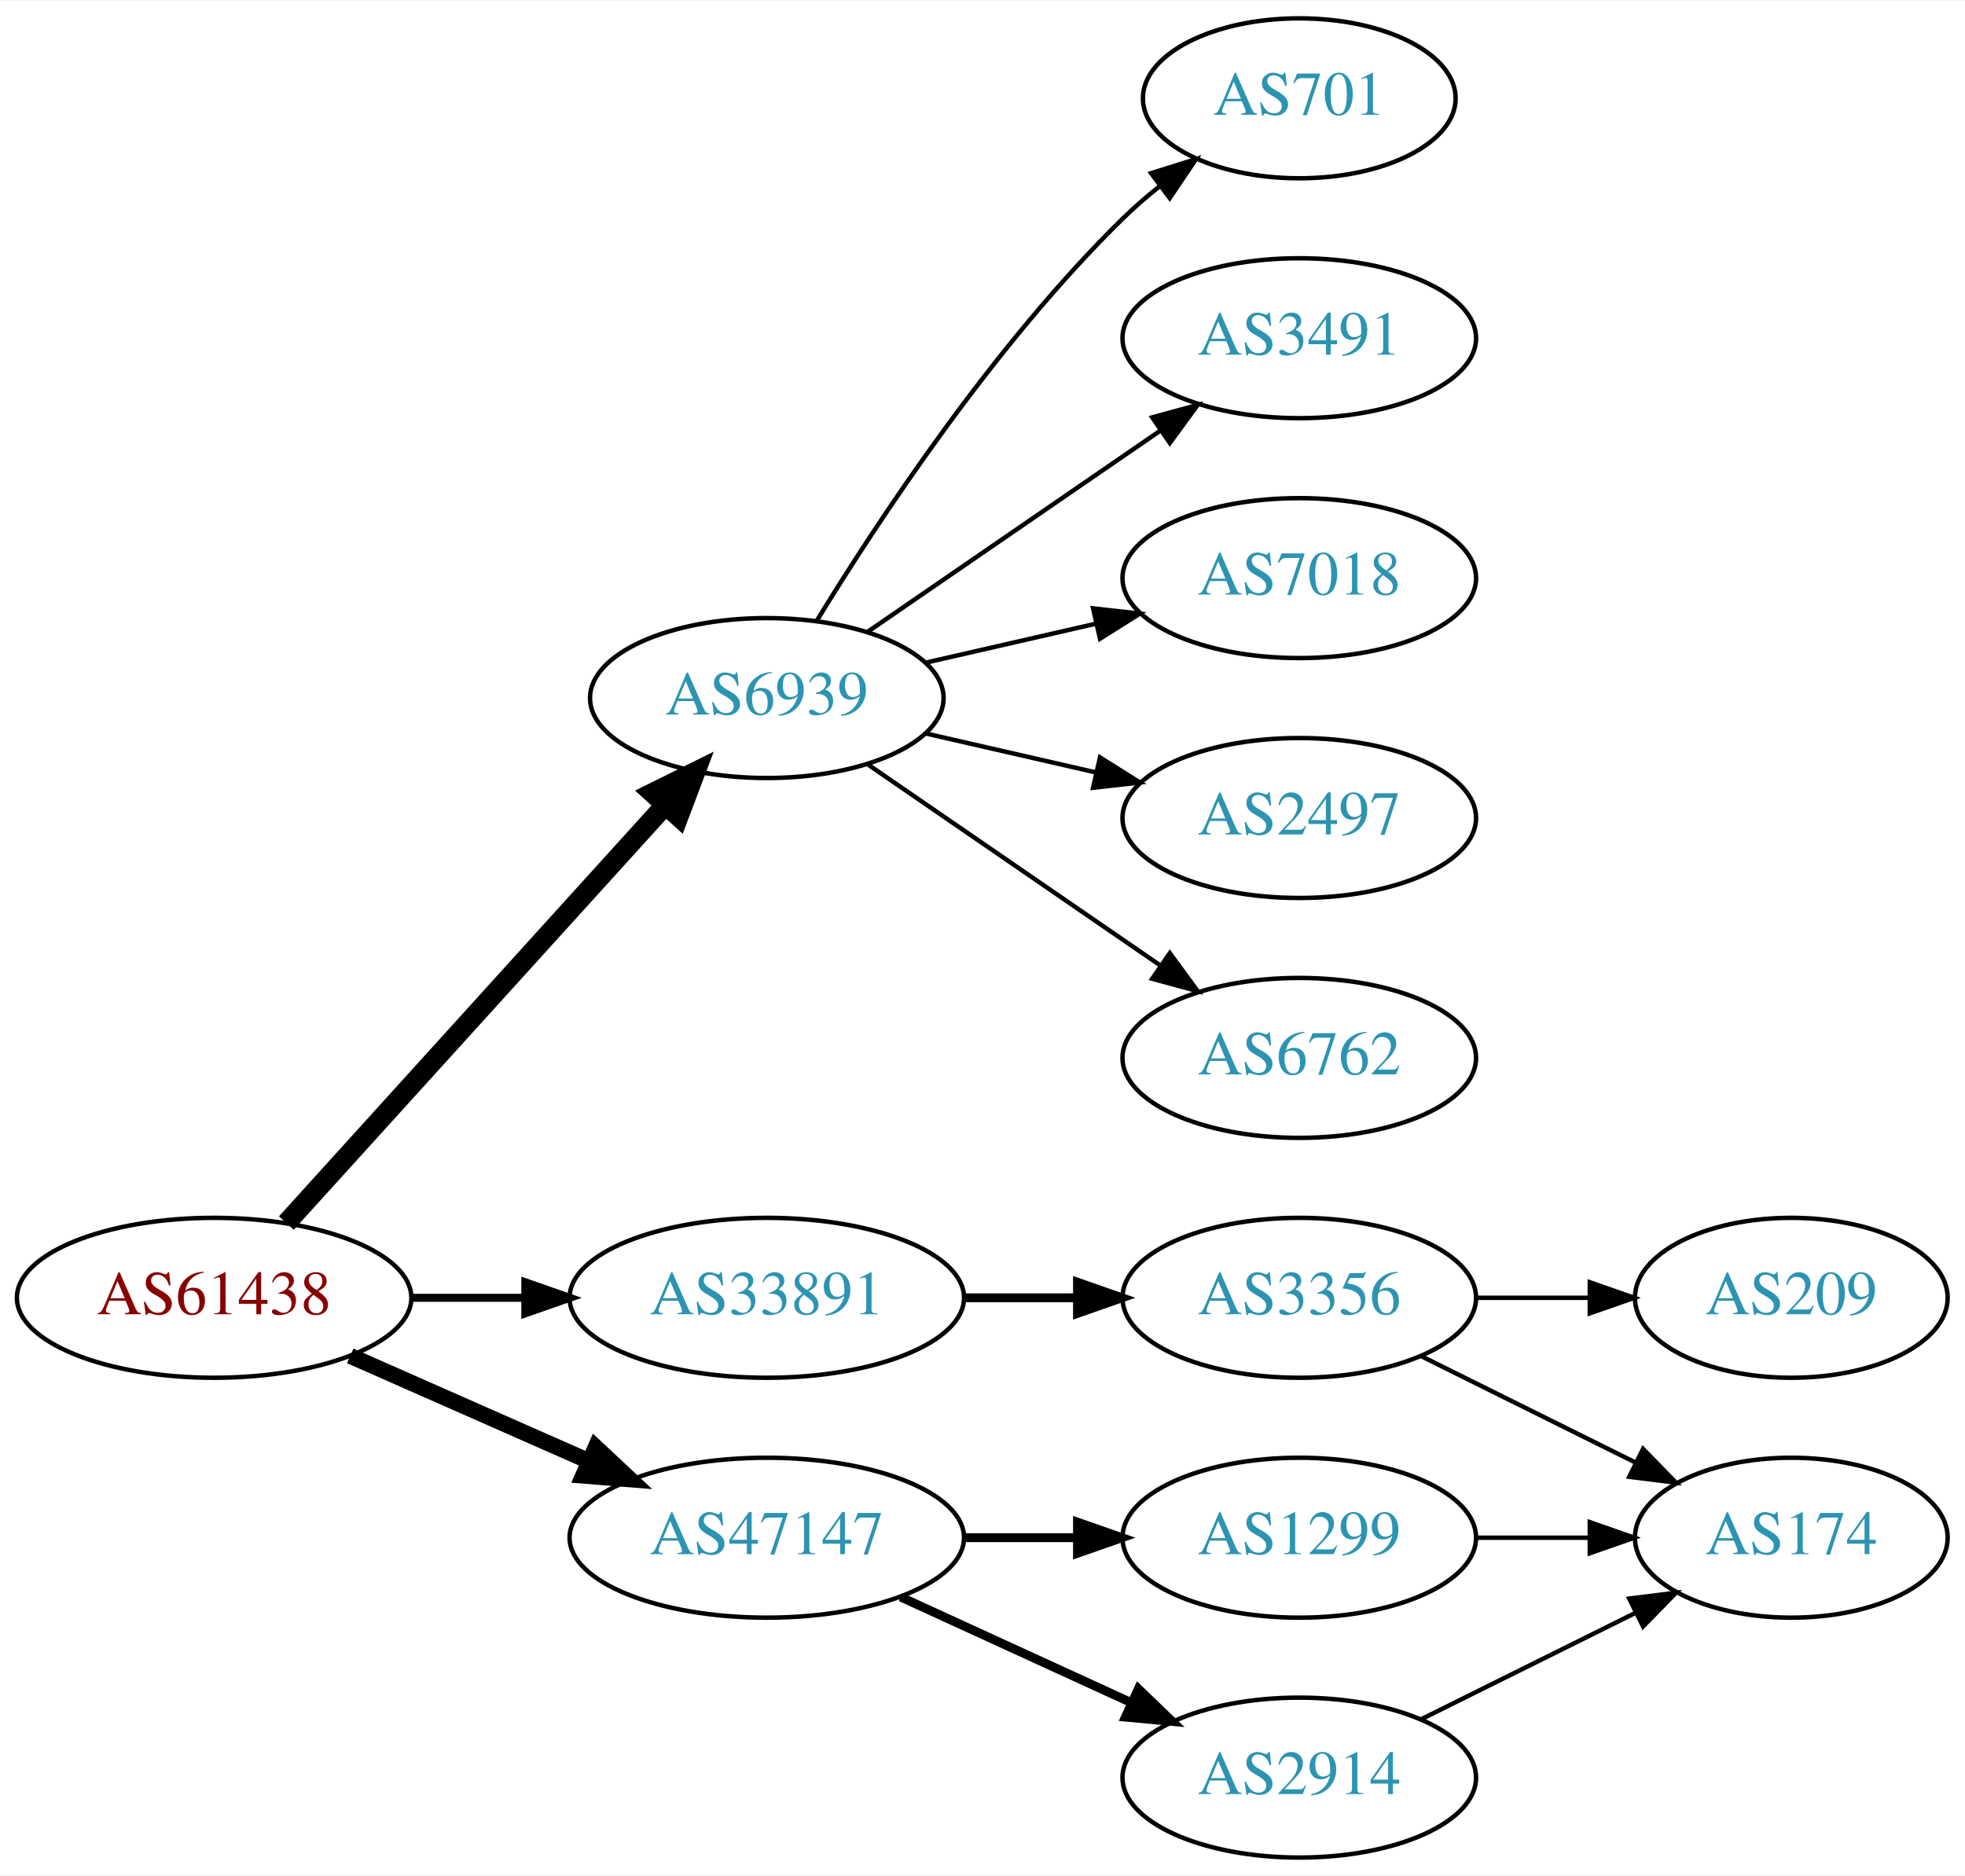
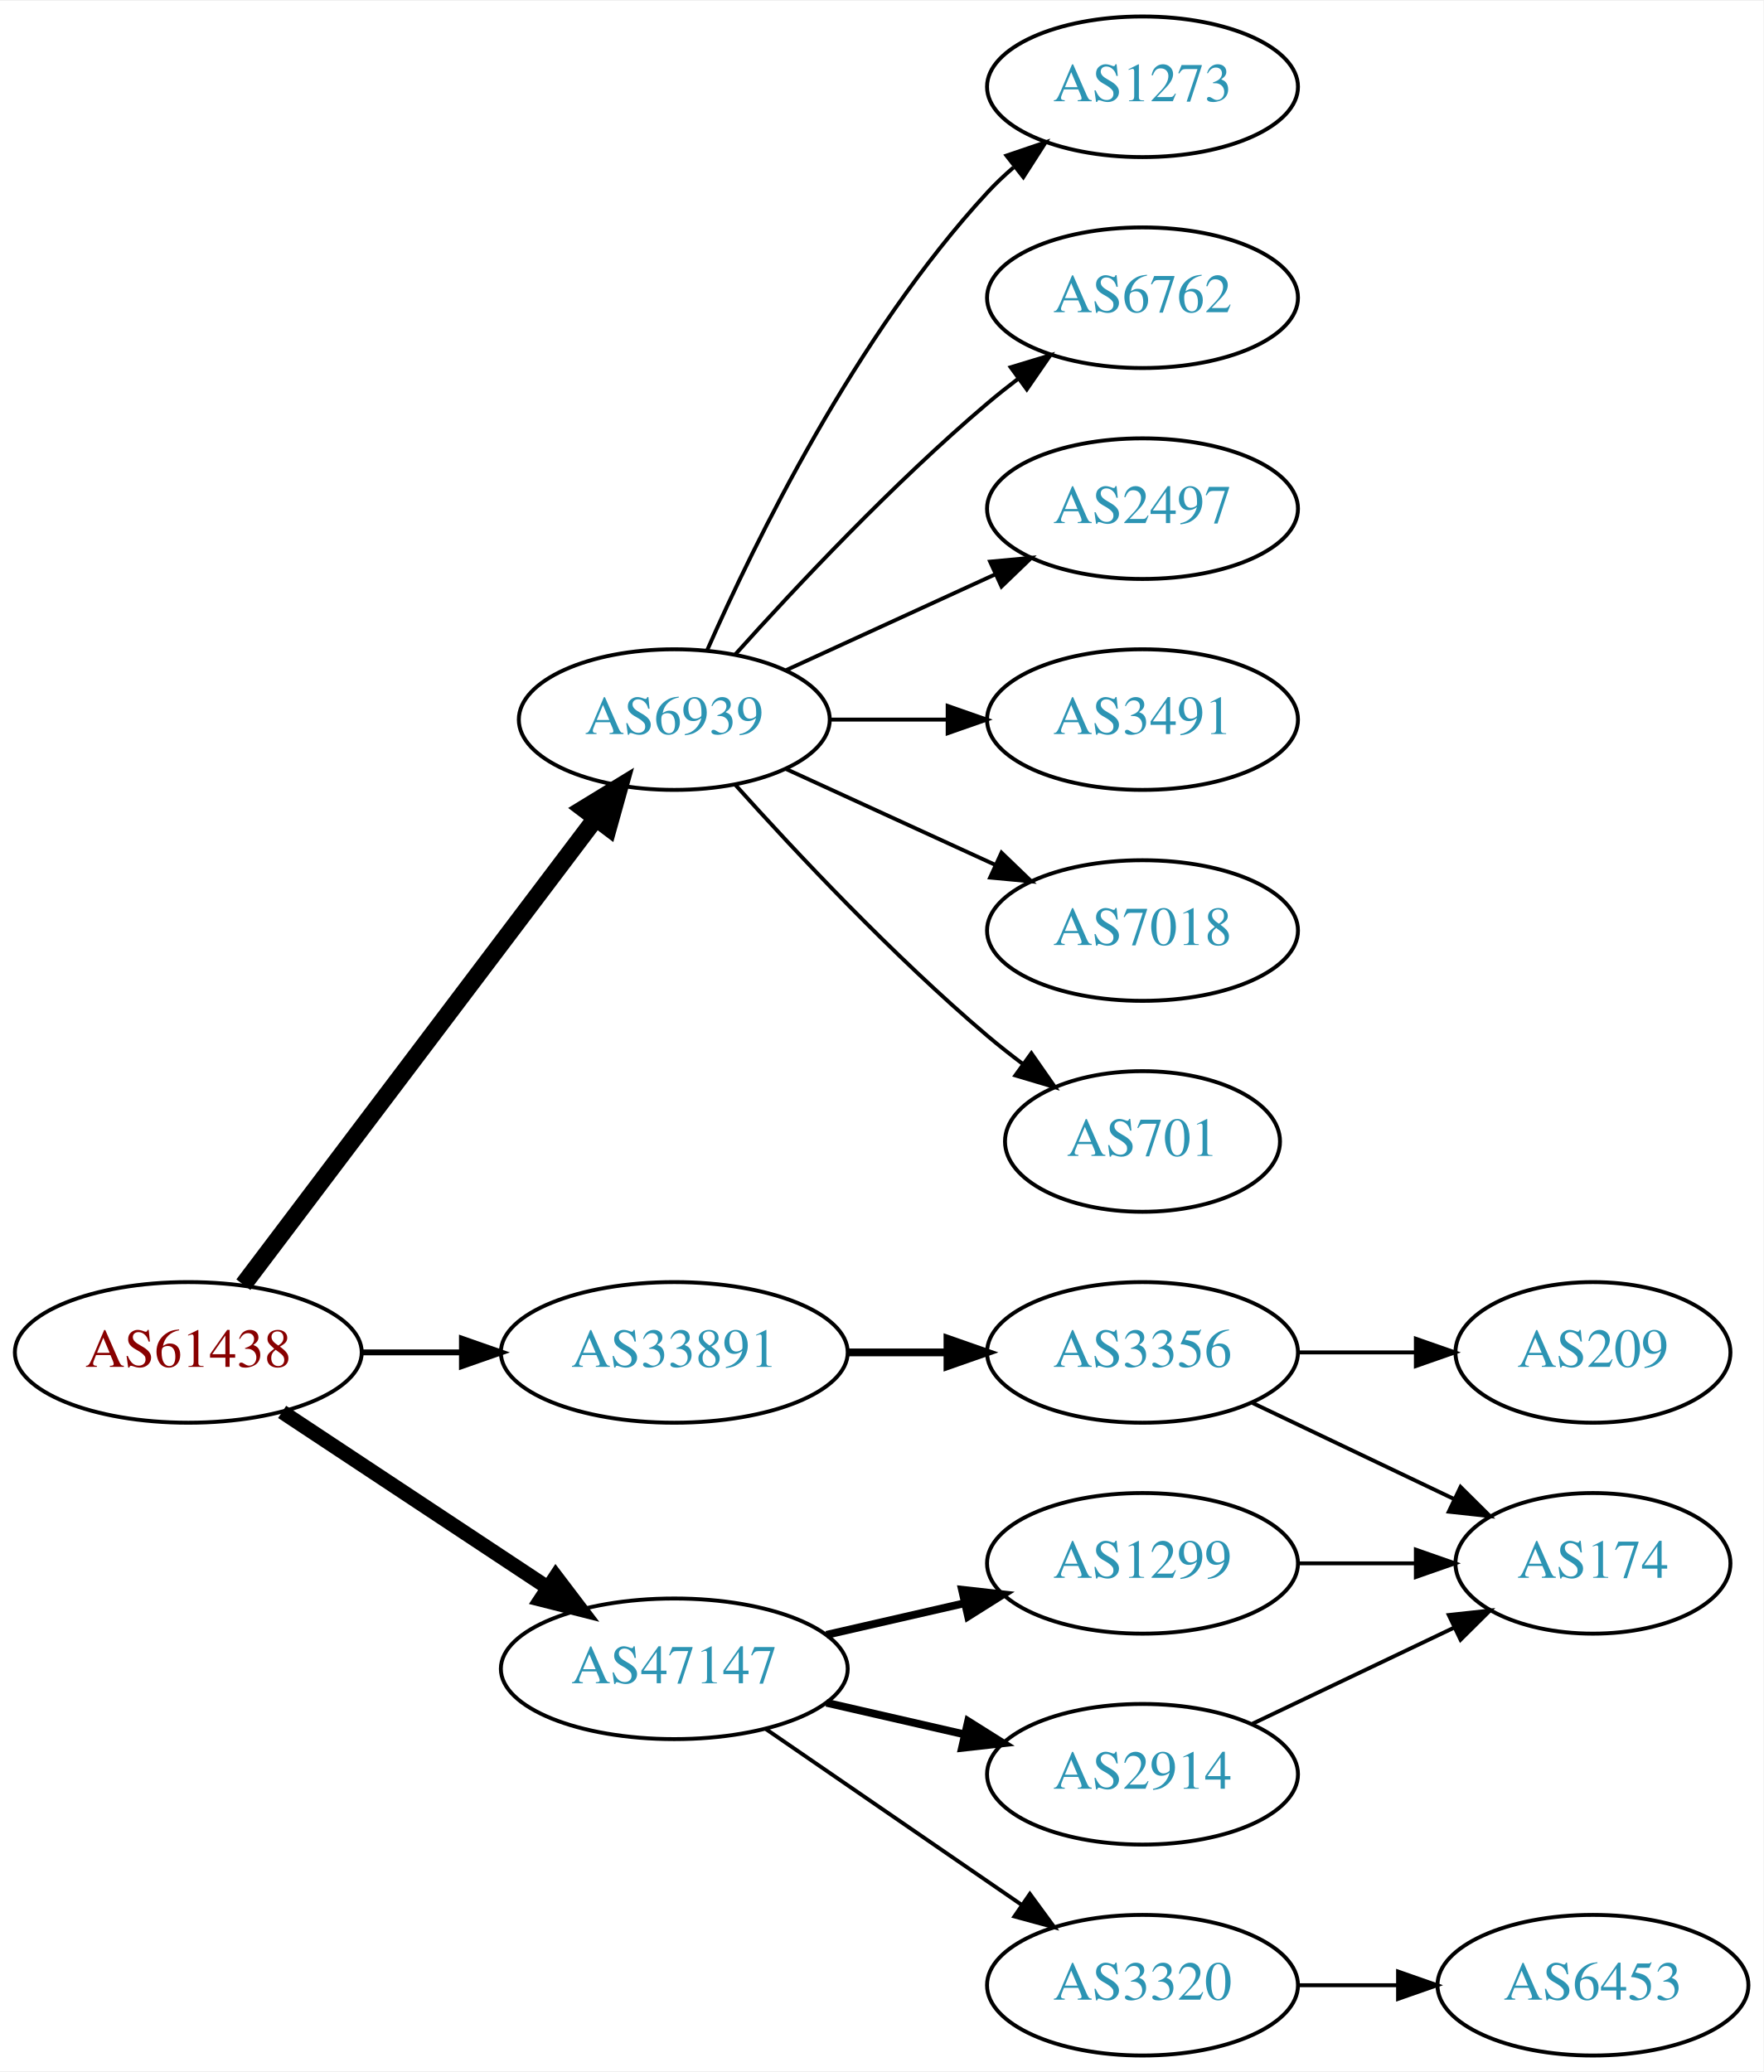
- <svg xmlns="http://www.w3.org/2000/svg" xmlns:xlink="http://www.w3.org/1999/xlink" width="442pt" height="422pt" viewBox="0.00 0.00 442.27 422.00">
-   <g id="graph0" class="graph" transform="scale(1 1) rotate(0) translate(4 418)">
-     <polygon fill="white" stroke="none" points="-4,4 -4,-418 438.271,-418 438.271,4 -4,4" />
+ <svg xmlns="http://www.w3.org/2000/svg" xmlns:xlink="http://www.w3.org/1999/xlink" width="451pt" height="530pt" viewBox="0.00 0.00 451.37 530.00">
+   <g id="graph0" class="graph" transform="scale(1 1) rotate(0) translate(4 526)">
+     <polygon fill="white" stroke="none" points="-4,4 -4,-526 447.37,-526 447.37,4 -4,4" />
    <g id="node1" class="node">
      <g id="a_node1">
        <a xlink:href="/asn/61438" xlink:title="AS61438 ~ ip-it consult GmbH [AT]">
-           <ellipse fill="#ffffff" stroke="black" cx="44.196" cy="-126" rx="44.393" ry="18" />
-           <text text-anchor="middle" x="44.196" y="-122.3" font-family="Times,serif" font-size="14.00" fill="#880000">AS61438</text>
+           <ellipse fill="#ffffff" stroke="black" cx="44.196" cy="-180" rx="44.393" ry="18" />
+           <text text-anchor="middle" x="44.196" y="-176.3" font-family="Times,serif" font-size="14.00" fill="#880000">AS61438</text>
        </a>
      </g>
    </g>
    <g id="node2" class="node">
      <g id="a_node2">
        <a xlink:href="/asn/6939" xlink:title="AS6939 ~ Hurricane Electric LLC [US]">
-           <ellipse fill="#ffffff" stroke="black" cx="168.588" cy="-261" rx="39.794" ry="18" />
-           <text text-anchor="middle" x="168.588" y="-257.3" font-family="Times,serif" font-size="14.00" fill="#2c94b3">AS6939</text>
+           <ellipse fill="#ffffff" stroke="black" cx="168.588" cy="-342" rx="39.794" ry="18" />
+           <text text-anchor="middle" x="168.588" y="-338.3" font-family="Times,serif" font-size="14.00" fill="#2c94b3">AS6939</text>
        </a>
      </g>
    </g>
    <g id="edge1" class="edge">
-       <path fill="none" stroke="black" stroke-width="4.5" d="M60.45,-142.825C81.913,-166.499 121.144,-209.771 145.711,-236.87" />
-       <polygon fill="black" stroke="black" stroke-width="4.5" points="142.893,-239.623 152.527,-244.387 148.727,-234.334 142.893,-239.623" />
+       <path fill="none" stroke="black" stroke-width="4.5" d="M58.294,-197.337C79.919,-225.96 123.19,-283.233 148.312,-316.486" />
+       <polygon fill="black" stroke="black" stroke-width="4.5" points="145.415,-319.183 154.584,-324.788 151.698,-314.435 145.415,-319.183" />
    </g>
    <g id="node3" class="node">
      <g id="a_node3">
        <a xlink:href="/asn/33891" xlink:title="AS33891 ~ CORE-BACKBONE GMBH GLOBAL NETWORK [DE]">
-           <ellipse fill="#ffffff" stroke="black" cx="168.588" cy="-126" rx="44.393" ry="18" />
-           <text text-anchor="middle" x="168.588" y="-122.3" font-family="Times,serif" font-size="14.00" fill="#2c94b3">AS33891</text>
+           <ellipse fill="#ffffff" stroke="black" cx="168.588" cy="-180" rx="44.393" ry="18" />
+           <text text-anchor="middle" x="168.588" y="-176.3" font-family="Times,serif" font-size="14.00" fill="#2c94b3">AS33891</text>
        </a>
      </g>
    </g>
    <g id="edge2" class="edge">
-       <path fill="none" stroke="black" stroke-width="1.8" d="M88.692,-126C96.898,-126 105.569,-126 114.041,-126" />
-       <polygon fill="black" stroke="black" stroke-width="1.8" points="114.233,-129.5 124.233,-126 114.233,-122.5 114.233,-129.5" />
+       <path fill="none" stroke="black" stroke-width="1.5" d="M88.692,-180C96.898,-180 105.569,-180 114.041,-180" />
+       <polygon fill="black" stroke="black" stroke-width="1.5" points="114.233,-183.5 124.233,-180 114.233,-176.5 114.233,-183.5" />
    </g>
    <g id="node4" class="node">
      <g id="a_node4">
        <a xlink:href="/asn/47147" xlink:title="AS47147 ~ ANEXIA Internetdienstleistungs GmbH [AT]">
-           <ellipse fill="#ffffff" stroke="black" cx="168.588" cy="-72" rx="44.393" ry="18" />
-           <text text-anchor="middle" x="168.588" y="-68.3" font-family="Times,serif" font-size="14.00" fill="#2c94b3">AS47147</text>
+           <ellipse fill="#ffffff" stroke="black" cx="168.588" cy="-99" rx="44.393" ry="18" />
+           <text text-anchor="middle" x="168.588" y="-95.3" font-family="Times,serif" font-size="14.00" fill="#2c94b3">AS47147</text>
        </a>
      </g>
    </g>
    <g id="edge3" class="edge">
-       <path fill="none" stroke="black" stroke-width="3.6" d="M74.824,-112.928C90.941,-105.817 111.081,-96.931 128.473,-89.258" />
-       <polygon fill="black" stroke="black" stroke-width="3.6" points="130.073,-92.377 137.809,-85.139 127.247,-85.973 130.073,-92.377" />
+       <path fill="none" stroke="black" stroke-width="3.75" d="M68.217,-164.765C87.449,-152.037 115.056,-133.766 136.294,-119.711" />
+       <polygon fill="black" stroke="black" stroke-width="3.75" points="138.263,-122.605 144.67,-114.167 134.4,-116.767 138.263,-122.605" />
    </g>
    <g id="node5" class="node">
      <g id="a_node5">
-         <a xlink:href="/asn/701" xlink:title="AS701 ~ UUNET [US]">
-           <ellipse fill="#ffffff" stroke="black" cx="288.431" cy="-396" rx="35.194" ry="18" />
-           <text text-anchor="middle" x="288.431" y="-392.3" font-family="Times,serif" font-size="14.00" fill="#2c94b3">AS701</text>
+         <a xlink:href="/asn/1273" xlink:title="AS1273 ~ Vodafone Group PLC [EU]">
+           <ellipse fill="#ffffff" stroke="black" cx="288.431" cy="-504" rx="39.794" ry="18" />
+           <text text-anchor="middle" x="288.431" y="-500.3" font-family="Times,serif" font-size="14.00" fill="#2c94b3">AS1273</text>
        </a>
      </g>
    </g>
    <g id="edge4" class="edge">
-       <path fill="none" stroke="black" d="M179.854,-278.44C193.662,-300.991 219.851,-340.722 248.784,-369 251.32,-371.478 254.103,-373.89 256.979,-376.188" />
-       <polygon fill="black" stroke="black" points="255.088,-379.144 265.195,-382.321 259.275,-373.535 255.088,-379.144" />
+       <path fill="none" stroke="black" d="M177.004,-359.761C189.072,-387.183 215.044,-440.473 248.784,-477 250.815,-479.198 253.054,-481.319 255.4,-483.34" />
+       <polygon fill="black" stroke="black" points="253.612,-486.386 263.644,-489.794 257.927,-480.874 253.612,-486.386" />
    </g>
    <g id="node6" class="node">
      <g id="a_node6">
+         <a xlink:href="/asn/6762" xlink:title="AS6762 ~ TELECOM ITALIA SPARKLE S.p.A. [IT]">
+           <ellipse fill="#ffffff" stroke="black" cx="288.431" cy="-450" rx="39.794" ry="18" />
+           <text text-anchor="middle" x="288.431" y="-446.3" font-family="Times,serif" font-size="14.00" fill="#2c94b3">AS6762</text>
+         </a>
+       </g>
+     </g>
+     <g id="edge5" class="edge">
+       <path fill="none" stroke="black" d="M184.234,-358.725C199.535,-375.765 224.632,-402.523 248.784,-423 251.281,-425.117 253.942,-427.232 256.653,-429.293" />
+       <polygon fill="black" stroke="black" points="254.69,-432.194 264.83,-435.266 258.819,-426.541 254.69,-432.194" />
+     </g>
+     <g id="node7" class="node">
+       <g id="a_node7">
+         <a xlink:href="/asn/2497" xlink:title="AS2497 ~ Internet Initiative Japan Inc. [JP]">
+           <ellipse fill="#ffffff" stroke="black" cx="288.431" cy="-396" rx="39.794" ry="18" />
+           <text text-anchor="middle" x="288.431" y="-392.3" font-family="Times,serif" font-size="14.00" fill="#2c94b3">AS2497</text>
+         </a>
+       </g>
+     </g>
+     <g id="edge6" class="edge">
+       <path fill="none" stroke="black" d="M197.217,-354.661C213.174,-361.973 233.445,-371.261 250.727,-379.181" />
+       <polygon fill="black" stroke="black" points="249.426,-382.435 259.975,-383.419 252.342,-376.071 249.426,-382.435" />
+     </g>
+     <g id="node8" class="node">
+       <g id="a_node8">
        <a xlink:href="/asn/3491" xlink:title="AS3491 ~ PCCW Global, Inc. [US]">
          <ellipse fill="#ffffff" stroke="black" cx="288.431" cy="-342" rx="39.794" ry="18" />
          <text text-anchor="middle" x="288.431" y="-338.3" font-family="Times,serif" font-size="14.00" fill="#2c94b3">AS3491</text>
        </a>
      </g>
    </g>
-     <g id="edge5" class="edge">
-       <path fill="none" stroke="black" d="M191.202,-275.857C209.691,-288.565 236.505,-306.995 257.134,-321.175" />
-       <polygon fill="black" stroke="black" points="255.331,-324.183 265.555,-326.963 259.296,-318.414 255.331,-324.183" />
-     </g>
-     <g id="node7" class="node">
-       <g id="a_node7">
+     <g id="edge7" class="edge">
+       <path fill="none" stroke="black" d="M208.501,-342C218.054,-342 228.404,-342 238.367,-342" />
+       <polygon fill="black" stroke="black" points="238.559,-345.5 248.559,-342 238.559,-338.5 238.559,-345.5" />
+     </g>
+     <g id="node9" class="node">
+       <g id="a_node9">
        <a xlink:href="/asn/7018" xlink:title="AS7018 ~ AT&amp;T Services, Inc. [US]">
          <ellipse fill="#ffffff" stroke="black" cx="288.431" cy="-288" rx="39.794" ry="18" />
          <text text-anchor="middle" x="288.431" y="-284.3" font-family="Times,serif" font-size="14.00" fill="#2c94b3">AS7018</text>
        </a>
      </g>
    </g>
-     <g id="edge6" class="edge">
-       <path fill="none" stroke="black" d="M204.308,-268.955C216.307,-271.704 229.928,-274.825 242.621,-277.733" />
-       <polygon fill="black" stroke="black" points="242.023,-281.187 252.552,-280.009 243.587,-274.364 242.023,-281.187" />
-     </g>
-     <g id="node8" class="node">
-       <g id="a_node8">
-         <a xlink:href="/asn/2497" xlink:title="AS2497 ~ Internet Initiative Japan Inc. [JP]">
-           <ellipse fill="#ffffff" stroke="black" cx="288.431" cy="-234" rx="39.794" ry="18" />
-           <text text-anchor="middle" x="288.431" y="-230.3" font-family="Times,serif" font-size="14.00" fill="#2c94b3">AS2497</text>
-         </a>
-       </g>
-     </g>
-     <g id="edge7" class="edge">
-       <path fill="none" stroke="black" d="M204.308,-253.045C216.307,-250.296 229.928,-247.175 242.621,-244.267" />
-       <polygon fill="black" stroke="black" points="243.587,-247.636 252.552,-241.991 242.023,-240.813 243.587,-247.636" />
-     </g>
-     <g id="node9" class="node">
-       <g id="a_node9">
-         <a xlink:href="/asn/6762" xlink:title="AS6762 ~ TELECOM ITALIA SPARKLE S.p.A. [IT]">
-           <ellipse fill="#ffffff" stroke="black" cx="288.431" cy="-180" rx="39.794" ry="18" />
-           <text text-anchor="middle" x="288.431" y="-176.3" font-family="Times,serif" font-size="14.00" fill="#2c94b3">AS6762</text>
-         </a>
-       </g>
-     </g>
    <g id="edge8" class="edge">
-       <path fill="none" stroke="black" d="M191.202,-246.143C209.691,-233.435 236.505,-215.005 257.134,-200.825" />
-       <polygon fill="black" stroke="black" points="259.296,-203.586 265.555,-195.037 255.331,-197.817 259.296,-203.586" />
+       <path fill="none" stroke="black" d="M197.217,-329.339C213.174,-322.027 233.445,-312.739 250.727,-304.819" />
+       <polygon fill="black" stroke="black" points="252.342,-307.929 259.975,-300.581 249.426,-301.565 252.342,-307.929" />
    </g>
    <g id="node10" class="node">
      <g id="a_node10">
+         <a xlink:href="/asn/701" xlink:title="AS701 ~ UUNET [US]">
+           <ellipse fill="#ffffff" stroke="black" cx="288.431" cy="-234" rx="35.194" ry="18" />
+           <text text-anchor="middle" x="288.431" y="-230.3" font-family="Times,serif" font-size="14.00" fill="#2c94b3">AS701</text>
+         </a>
+       </g>
+     </g>
+     <g id="edge9" class="edge">
+       <path fill="none" stroke="black" d="M184.234,-325.275C199.535,-308.235 224.632,-281.477 248.784,-261 251.637,-258.582 254.702,-256.167 257.813,-253.831" />
+       <polygon fill="black" stroke="black" points="259.986,-256.578 266.041,-247.884 255.886,-250.905 259.986,-256.578" />
+     </g>
+     <g id="node11" class="node">
+       <g id="a_node11">
        <a xlink:href="/asn/3356" xlink:title="AS3356 ~ Level 3 Parent, LLC [US]">
+           <ellipse fill="#ffffff" stroke="black" cx="288.431" cy="-180" rx="39.794" ry="18" />
+           <text text-anchor="middle" x="288.431" y="-176.3" font-family="Times,serif" font-size="14.00" fill="#2c94b3">AS3356</text>
+         </a>
+       </g>
+     </g>
+     <g id="edge10" class="edge">
+       <path fill="none" stroke="black" stroke-width="2" d="M212.799,-180C221.112,-180 229.875,-180 238.357,-180" />
+       <polygon fill="black" stroke="black" stroke-width="2" points="238.516,-183.5 248.516,-180 238.516,-176.5 238.516,-183.5" />
+     </g>
+     <g id="node14" class="node">
+       <g id="a_node14">
+         <a xlink:href="/asn/3320" xlink:title="AS3320 ~ DTAG [DE]">
+           <ellipse fill="#ffffff" stroke="black" cx="288.431" cy="-18" rx="39.794" ry="18" />
+           <text text-anchor="middle" x="288.431" y="-14.3" font-family="Times,serif" font-size="14.00" fill="#2c94b3">AS3320</text>
+         </a>
+       </g>
+     </g>
+     <g id="edge13" class="edge">
+       <path fill="none" stroke="black" d="M192.031,-83.574C210.612,-70.802 237.173,-52.545 257.553,-38.537" />
+       <polygon fill="black" stroke="black" points="259.609,-41.371 265.867,-32.822 255.643,-35.602 259.609,-41.371" />
+     </g>
+     <g id="node15" class="node">
+       <g id="a_node15">
+         <a xlink:href="/asn/1299" xlink:title="AS1299 ~ Telia Carrier [EU]">
          <ellipse fill="#ffffff" stroke="black" cx="288.431" cy="-126" rx="39.794" ry="18" />
-           <text text-anchor="middle" x="288.431" y="-122.3" font-family="Times,serif" font-size="14.00" fill="#2c94b3">AS3356</text>
-         </a>
-       </g>
-     </g>
-     <g id="edge9" class="edge">
-       <path fill="none" stroke="black" stroke-width="2" d="M212.799,-126C221.112,-126 229.875,-126 238.357,-126" />
-       <polygon fill="black" stroke="black" stroke-width="2" points="238.516,-129.5 248.516,-126 238.516,-122.5 238.516,-129.5" />
+           <text text-anchor="middle" x="288.431" y="-122.3" font-family="Times,serif" font-size="14.00" fill="#2c94b3">AS1299</text>
+         </a>
+       </g>
+     </g>
+     <g id="edge14" class="edge">
+       <path fill="none" stroke="black" stroke-width="2" d="M207.523,-107.692C218.764,-110.267 231.176,-113.111 242.799,-115.774" />
+       <polygon fill="black" stroke="black" stroke-width="2" points="242.232,-119.235 252.761,-118.057 243.795,-112.412 242.232,-119.235" />
+     </g>
+     <g id="node16" class="node">
+       <g id="a_node16">
+         <a xlink:href="/asn/2914" xlink:title="AS2914 ~ NTT America, Inc. [US]">
+           <ellipse fill="#ffffff" stroke="black" cx="288.431" cy="-72" rx="39.794" ry="18" />
+           <text text-anchor="middle" x="288.431" y="-68.3" font-family="Times,serif" font-size="14.00" fill="#2c94b3">AS2914</text>
+         </a>
+       </g>
+     </g>
+     <g id="edge15" class="edge">
+       <path fill="none" stroke="black" stroke-width="2" d="M207.523,-90.308C218.764,-87.733 231.176,-84.889 242.799,-82.226" />
+       <polygon fill="black" stroke="black" stroke-width="2" points="243.795,-85.588 252.761,-79.944 242.232,-78.765 243.795,-85.588" />
+     </g>
+     <g id="node12" class="node">
+       <g id="a_node12">
+         <a xlink:href="/asn/209" xlink:title="AS209 ~ CenturyLink Communications, LLC [US]">
+           <ellipse fill="#ffffff" stroke="black" cx="403.724" cy="-180" rx="35.194" ry="18" />
+           <text text-anchor="middle" x="403.724" y="-176.3" font-family="Times,serif" font-size="14.00" fill="#2c94b3">AS209</text>
+         </a>
+       </g>
+     </g>
+     <g id="edge11" class="edge">
+       <path fill="none" stroke="black" d="M328.103,-180C337.808,-180 348.299,-180 358.262,-180" />
+       <polygon fill="black" stroke="black" points="358.398,-183.5 368.398,-180 358.398,-176.5 358.398,-183.5" />
    </g>
    <g id="node13" class="node">
      <g id="a_node13">
-         <a xlink:href="/asn/1299" xlink:title="AS1299 ~ Telia Carrier [EU]">
-           <ellipse fill="#ffffff" stroke="black" cx="288.431" cy="-72" rx="39.794" ry="18" />
-           <text text-anchor="middle" x="288.431" y="-68.3" font-family="Times,serif" font-size="14.00" fill="#2c94b3">AS1299</text>
+         <a xlink:href="/asn/174" xlink:title="AS174 ~ Cogent Communications [US]">
+           <ellipse fill="#ffffff" stroke="black" cx="403.724" cy="-126" rx="35.194" ry="18" />
+           <text text-anchor="middle" x="403.724" y="-122.3" font-family="Times,serif" font-size="14.00" fill="#2c94b3">AS174</text>
        </a>
      </g>
    </g>
    <g id="edge12" class="edge">
-       <path fill="none" stroke="black" stroke-width="2" d="M212.799,-72C221.112,-72 229.875,-72 238.357,-72" />
-       <polygon fill="black" stroke="black" stroke-width="2" points="238.516,-75.5 248.516,-72 238.516,-68.5 238.516,-75.5" />
-     </g>
-     <g id="node14" class="node">
-       <g id="a_node14">
-         <a xlink:href="/asn/2914" xlink:title="AS2914 ~ NTT America, Inc. [US]">
-           <ellipse fill="#ffffff" stroke="black" cx="288.431" cy="-18" rx="39.794" ry="18" />
-           <text text-anchor="middle" x="288.431" y="-14.3" font-family="Times,serif" font-size="14.00" fill="#2c94b3">AS2914</text>
-         </a>
-       </g>
-     </g>
-     <g id="edge13" class="edge">
-       <path fill="none" stroke="black" stroke-width="2" d="M198.718,-58.652C214.329,-51.498 233.727,-42.609 250.399,-34.969" />
-       <polygon fill="black" stroke="black" stroke-width="2" points="252.218,-37.986 259.851,-30.638 249.302,-31.622 252.218,-37.986" />
-     </g>
-     <g id="node11" class="node">
-       <g id="a_node11">
-         <a xlink:href="/asn/209" xlink:title="AS209 ~ CenturyLink Communications, LLC [US]">
-           <ellipse fill="#ffffff" stroke="black" cx="399.174" cy="-126" rx="35.194" ry="18" />
-           <text text-anchor="middle" x="399.174" y="-122.3" font-family="Times,serif" font-size="14.00" fill="#2c94b3">AS209</text>
-         </a>
-       </g>
-     </g>
-     <g id="edge10" class="edge">
-       <path fill="none" stroke="black" d="M328.382,-126C336.615,-126 345.361,-126 353.777,-126" />
-       <polygon fill="black" stroke="black" points="353.822,-129.5 363.822,-126 353.822,-122.5 353.822,-129.5" />
-     </g>
-     <g id="node12" class="node">
-       <g id="a_node12">
-         <a xlink:href="/asn/174" xlink:title="AS174 ~ Cogent Communications [US]">
-           <ellipse fill="#ffffff" stroke="black" cx="399.174" cy="-72" rx="35.194" ry="18" />
-           <text text-anchor="middle" x="399.174" y="-68.3" font-family="Times,serif" font-size="14.00" fill="#2c94b3">AS174</text>
-         </a>
-       </g>
-     </g>
-     <g id="edge11" class="edge">
-       <path fill="none" stroke="black" d="M315.755,-112.928C330.225,-105.742 348.347,-96.743 363.909,-89.015" />
-       <polygon fill="black" stroke="black" points="365.814,-91.978 373.213,-84.395 362.7,-85.708 365.814,-91.978" />
-     </g>
-     <g id="edge14" class="edge">
-       <path fill="none" stroke="black" d="M328.382,-72C336.615,-72 345.361,-72 353.777,-72" />
-       <polygon fill="black" stroke="black" points="353.822,-75.5 363.822,-72 353.822,-68.5 353.822,-75.5" />
-     </g>
-     <g id="edge15" class="edge">
-       <path fill="none" stroke="black" d="M315.755,-31.072C330.225,-38.258 348.347,-47.257 363.909,-54.985" />
-       <polygon fill="black" stroke="black" points="362.7,-58.292 373.213,-59.605 365.814,-52.023 362.7,-58.292" />
+       <path fill="none" stroke="black" d="M316.567,-167.066C331.999,-159.71 351.485,-150.423 368.02,-142.541" />
+       <polygon fill="black" stroke="black" points="369.84,-145.551 377.361,-138.089 366.828,-139.232 369.84,-145.551" />
+     </g>
+     <g id="node17" class="node">
+       <g id="a_node17">
+         <a xlink:href="/asn/6453" xlink:title="AS6453 ~ TATA COMMUNICATIONS (AMERICA) INC [US]">
+           <ellipse fill="#ffffff" stroke="black" cx="403.724" cy="-18" rx="39.794" ry="18" />
+           <text text-anchor="middle" x="403.724" y="-14.3" font-family="Times,serif" font-size="14.00" fill="#2c94b3">AS6453</text>
+         </a>
+       </g>
+     </g>
+     <g id="edge16" class="edge">
+       <path fill="none" stroke="black" d="M328.103,-18C336.306,-18 345.07,-18 353.602,-18" />
+       <polygon fill="black" stroke="black" points="353.841,-21.5 363.841,-18 353.841,-14.5 353.841,-21.5" />
+     </g>
+     <g id="edge17" class="edge">
+       <path fill="none" stroke="black" d="M328.103,-126C337.808,-126 348.299,-126 358.262,-126" />
+       <polygon fill="black" stroke="black" points="358.398,-129.5 368.398,-126 358.398,-122.5 358.398,-129.5" />
+     </g>
+     <g id="edge18" class="edge">
+       <path fill="none" stroke="black" d="M316.567,-84.934C331.999,-92.29 351.485,-101.577 368.02,-109.459" />
+       <polygon fill="black" stroke="black" points="366.828,-112.768 377.361,-113.911 369.84,-106.449 366.828,-112.768" />
    </g>
  </g>
</svg>
